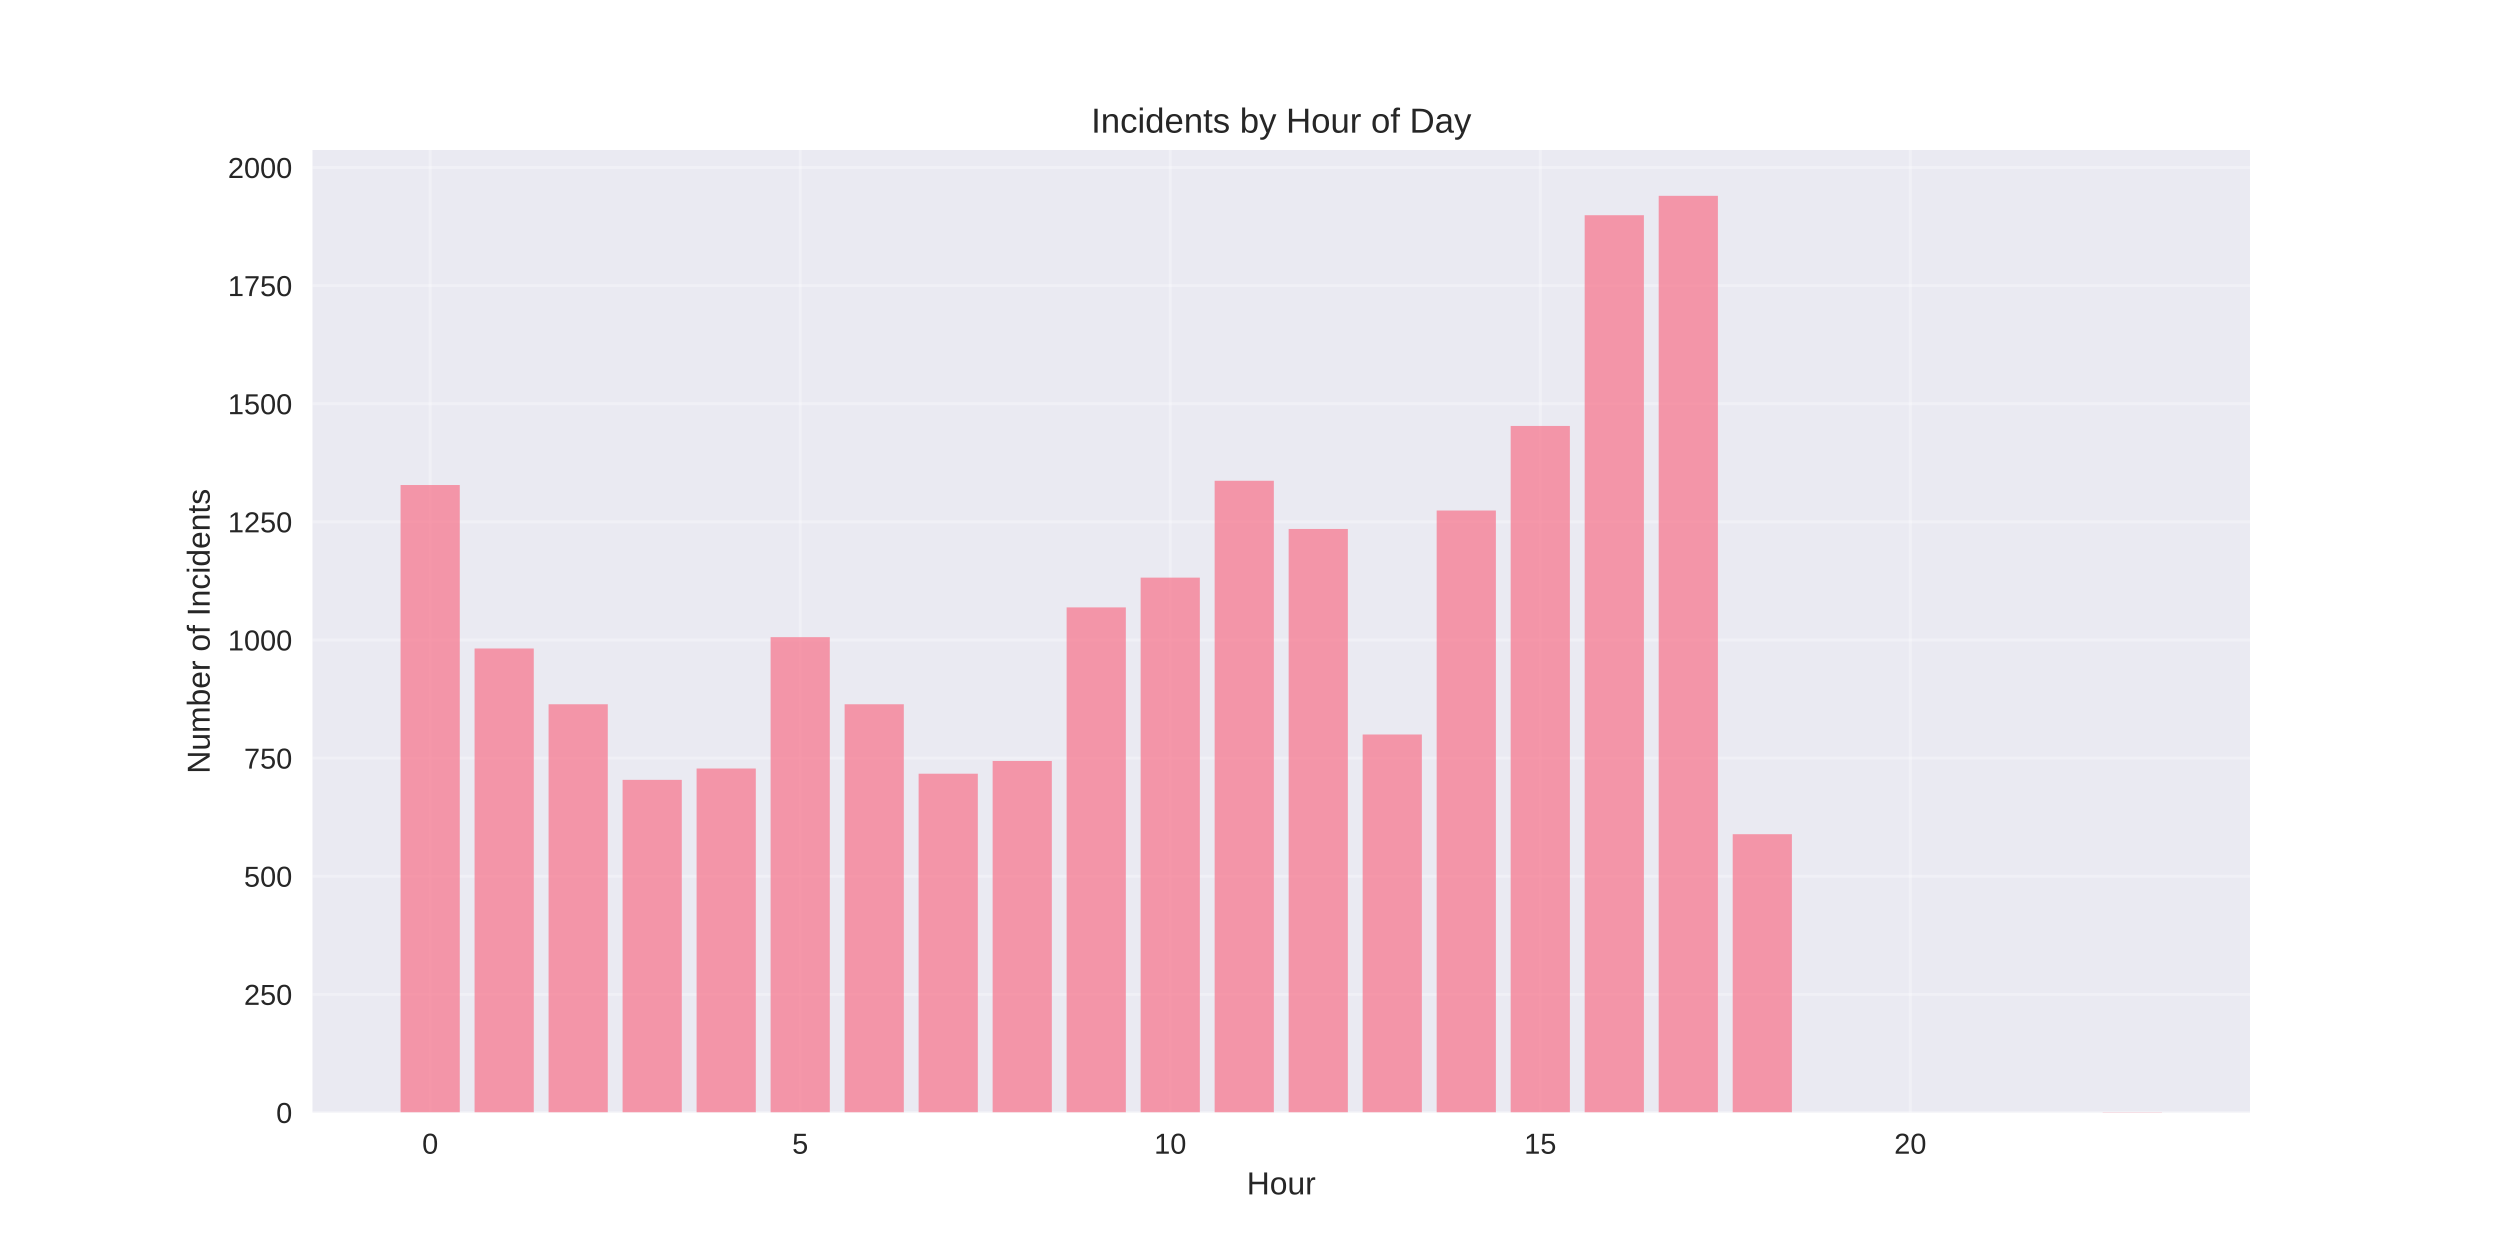
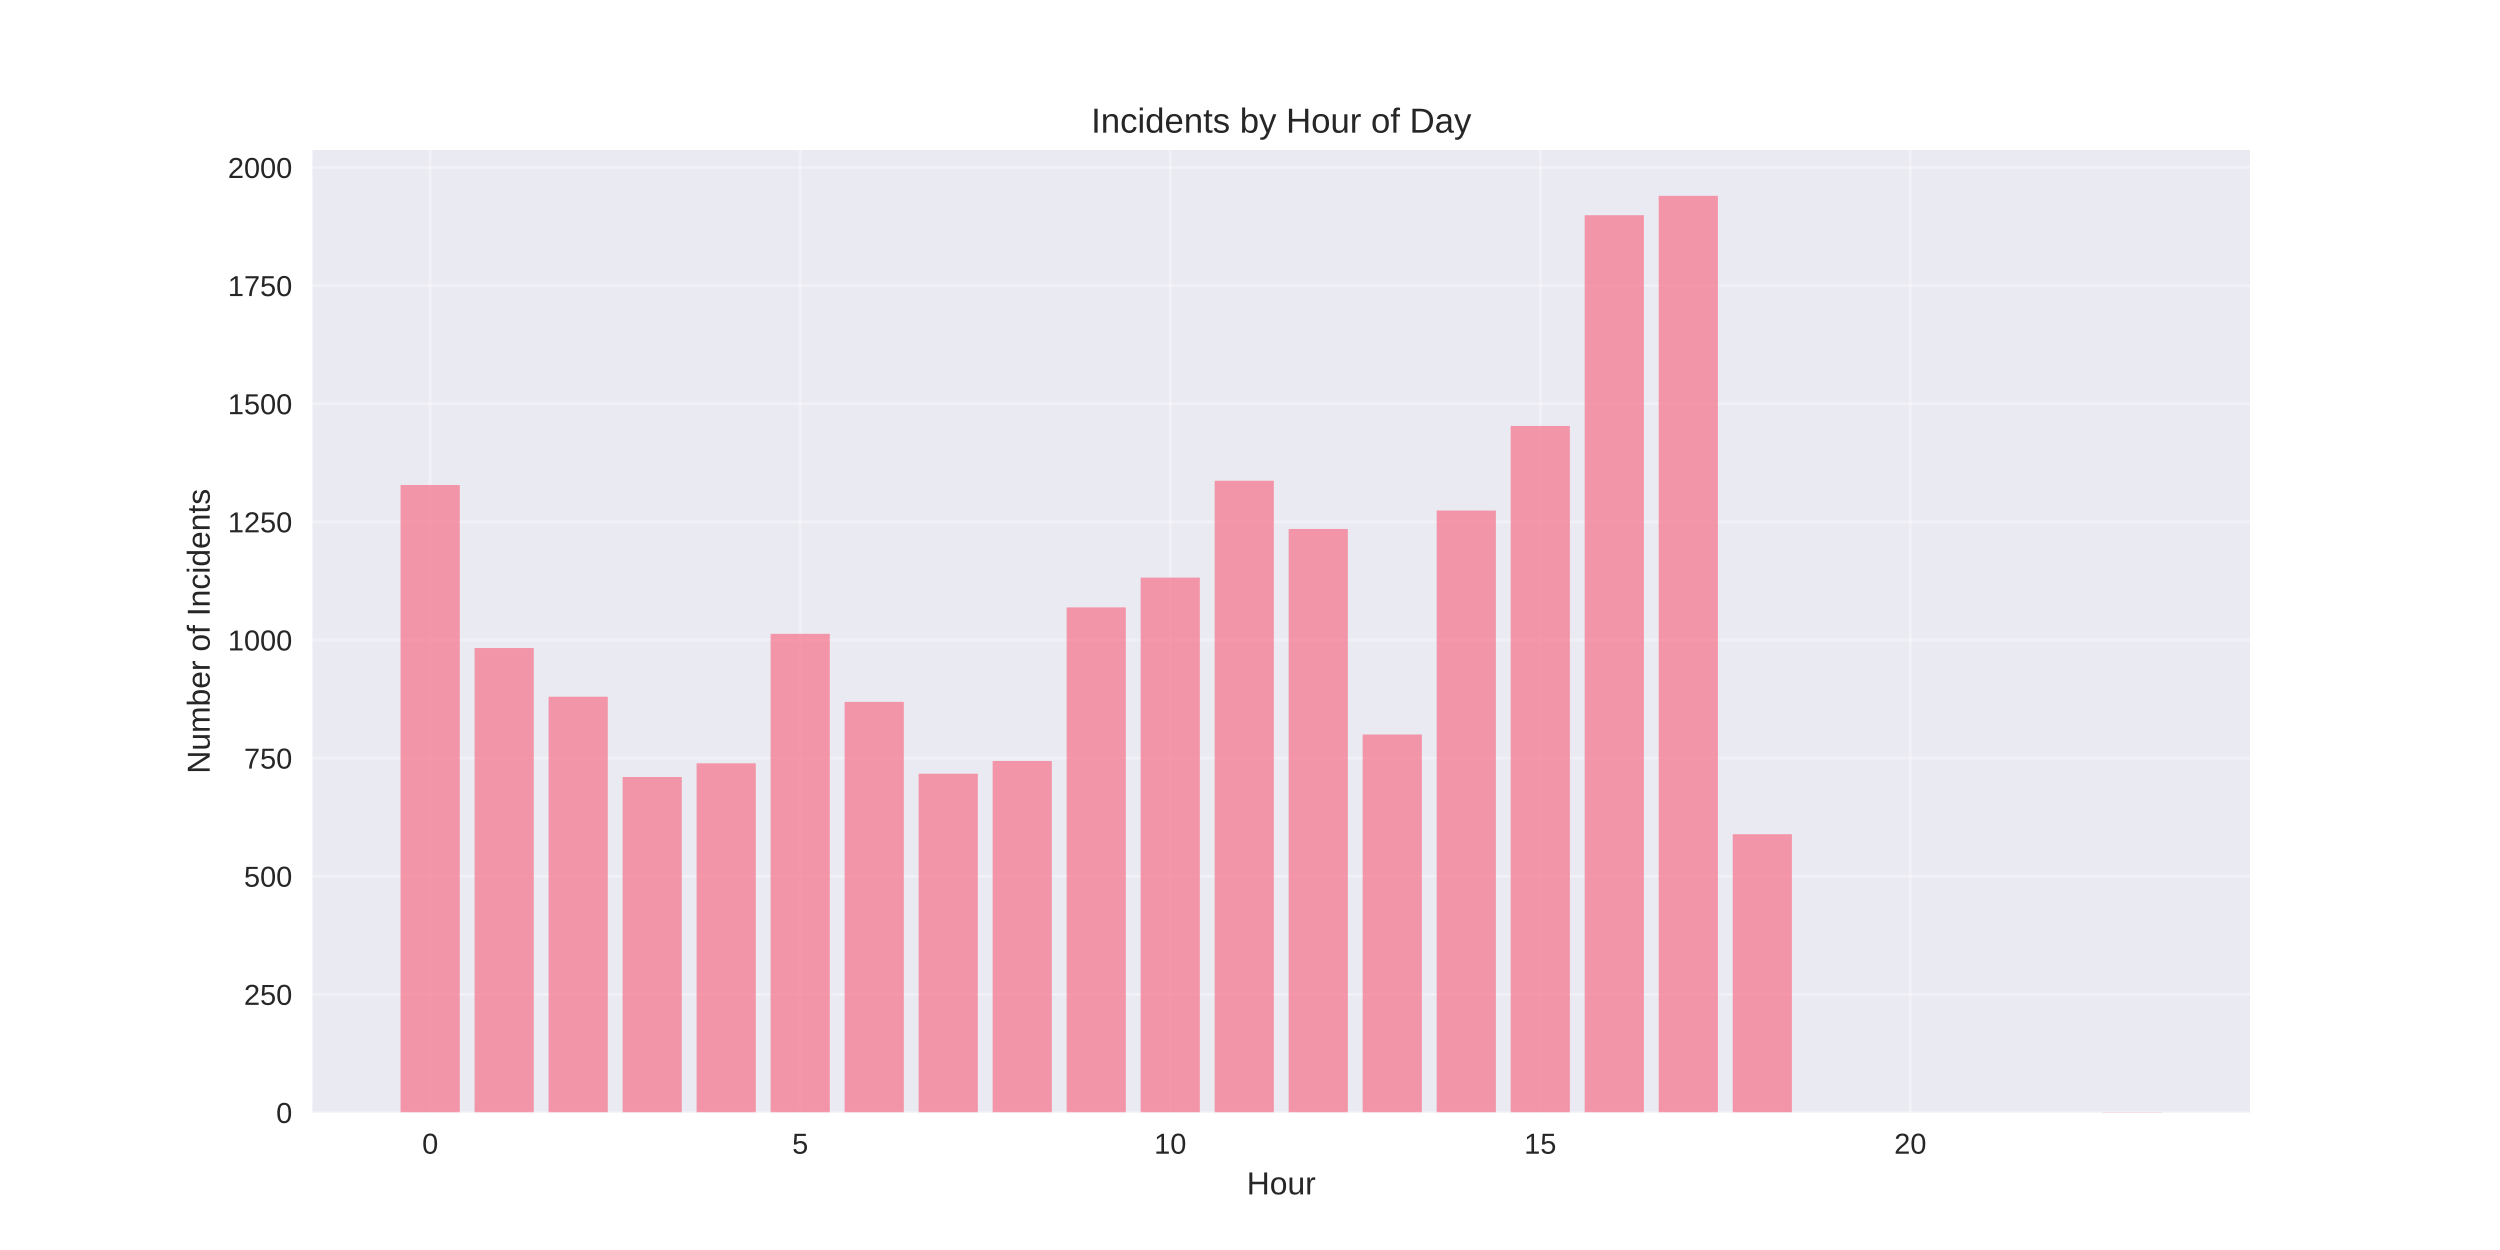
<svg xmlns="http://www.w3.org/2000/svg" width="864pt" height="432pt" viewBox="0 0 864 432" version="1.1">
  <defs>
    <style type="text/css">*{stroke-linejoin: round; stroke-linecap: butt}</style>
  </defs>
  <g id="figure_1">
    <g id="patch_1">
      <path d="M 0 432  L 864 432  L 864 0  L 0 0  z " style="fill: #ffffff" />
    </g>
    <g id="axes_1">
      <g id="patch_2">
        <path d="M 108 384.48  L 777.6 384.48  L 777.6 51.84  L 108 51.84  z " style="fill: #eaeaf2" />
      </g>
      <g id="matplotlib.axis_1">
        <g id="xtick_1">
          <g id="line2d_1">
-             <path d="M 148.667 384.48  L 148.667 51.84  " clip-path="url(#p5000b39d8e)" style="fill: none; stroke: #ffffff; stroke-opacity: 0.3; stroke-linecap: round" />
+             <path d="M 148.667 384.48  L 148.667 51.84  " clip-path="url(#p7fa9400e5f)" style="fill: none; stroke: #ffffff; stroke-opacity: 0.3; stroke-linecap: round" />
          </g>
          <g id="line2d_2" />
          <g id="text_1">
            <text style="fill: #262626; font: 10px 'Arial', 'Liberation Sans', 'DejaVu Sans', 'Bitstream Vera Sans', sans-serif; text-anchor: middle" x="148.667" y="398.727" transform="rotate(-0 148.6671 398.7269)">0</text>
          </g>
        </g>
        <g id="xtick_2">
          <g id="line2d_3">
-             <path d="M 276.551 384.48  L 276.551 51.84  " clip-path="url(#p5000b39d8e)" style="fill: none; stroke: #ffffff; stroke-opacity: 0.3; stroke-linecap: round" />
+             <path d="M 276.551 384.48  L 276.551 51.84  " clip-path="url(#p7fa9400e5f)" style="fill: none; stroke: #ffffff; stroke-opacity: 0.3; stroke-linecap: round" />
          </g>
          <g id="line2d_4" />
          <g id="text_2">
            <text style="fill: #262626; font: 10px 'Arial', 'Liberation Sans', 'DejaVu Sans', 'Bitstream Vera Sans', sans-serif; text-anchor: middle" x="276.551" y="398.727" transform="rotate(-0 276.551 398.7269)">5</text>
          </g>
        </g>
        <g id="xtick_3">
          <g id="line2d_5">
-             <path d="M 404.435 384.48  L 404.435 51.84  " clip-path="url(#p5000b39d8e)" style="fill: none; stroke: #ffffff; stroke-opacity: 0.3; stroke-linecap: round" />
+             <path d="M 404.435 384.48  L 404.435 51.84  " clip-path="url(#p7fa9400e5f)" style="fill: none; stroke: #ffffff; stroke-opacity: 0.3; stroke-linecap: round" />
          </g>
          <g id="line2d_6" />
          <g id="text_3">
            <text style="fill: #262626; font: 10px 'Arial', 'Liberation Sans', 'DejaVu Sans', 'Bitstream Vera Sans', sans-serif; text-anchor: middle" x="404.435" y="398.727" transform="rotate(-0 404.4348 398.7269)">10</text>
          </g>
        </g>
        <g id="xtick_4">
          <g id="line2d_7">
-             <path d="M 532.319 384.48  L 532.319 51.84  " clip-path="url(#p5000b39d8e)" style="fill: none; stroke: #ffffff; stroke-opacity: 0.3; stroke-linecap: round" />
+             <path d="M 532.319 384.48  L 532.319 51.84  " clip-path="url(#p7fa9400e5f)" style="fill: none; stroke: #ffffff; stroke-opacity: 0.3; stroke-linecap: round" />
          </g>
          <g id="line2d_8" />
          <g id="text_4">
            <text style="fill: #262626; font: 10px 'Arial', 'Liberation Sans', 'DejaVu Sans', 'Bitstream Vera Sans', sans-serif; text-anchor: middle" x="532.319" y="398.727" transform="rotate(-0 532.3187 398.7269)">15</text>
          </g>
        </g>
        <g id="xtick_5">
          <g id="line2d_9">
-             <path d="M 660.203 384.48  L 660.203 51.84  " clip-path="url(#p5000b39d8e)" style="fill: none; stroke: #ffffff; stroke-opacity: 0.3; stroke-linecap: round" />
+             <path d="M 660.203 384.48  L 660.203 51.84  " clip-path="url(#p7fa9400e5f)" style="fill: none; stroke: #ffffff; stroke-opacity: 0.3; stroke-linecap: round" />
          </g>
          <g id="line2d_10" />
          <g id="text_5">
            <text style="fill: #262626; font: 10px 'Arial', 'Liberation Sans', 'DejaVu Sans', 'Bitstream Vera Sans', sans-serif; text-anchor: middle" x="660.203" y="398.727" transform="rotate(-0 660.2026 398.7269)">20</text>
          </g>
        </g>
        <g id="text_6">
          <text style="fill: #262626; font: 11px 'Arial', 'Liberation Sans', 'DejaVu Sans', 'Bitstream Vera Sans', sans-serif; text-anchor: middle" x="442.8" y="412.773" transform="rotate(-0 442.8 412.7734)">Hour</text>
        </g>
      </g>
      <g id="matplotlib.axis_2">
        <g id="ytick_1">
          <g id="line2d_11">
-             <path d="M 108 384.48  L 777.6 384.48  " clip-path="url(#p5000b39d8e)" style="fill: none; stroke: #ffffff; stroke-opacity: 0.3; stroke-linecap: round" />
+             <path d="M 108 384.48  L 777.6 384.48  " clip-path="url(#p7fa9400e5f)" style="fill: none; stroke: #ffffff; stroke-opacity: 0.3; stroke-linecap: round" />
          </g>
          <g id="line2d_12" />
          <g id="text_7">
            <text style="fill: #262626; font: 10px 'Arial', 'Liberation Sans', 'DejaVu Sans', 'Bitstream Vera Sans', sans-serif; text-anchor: end" x="101" y="388.103" transform="rotate(-0 101 388.1034)">0</text>
          </g>
        </g>
        <g id="ytick_2">
          <g id="line2d_13">
-             <path d="M 108 343.655  L 777.6 343.655  " clip-path="url(#p5000b39d8e)" style="fill: none; stroke: #ffffff; stroke-opacity: 0.3; stroke-linecap: round" />
+             <path d="M 108 343.655  L 777.6 343.655  " clip-path="url(#p7fa9400e5f)" style="fill: none; stroke: #ffffff; stroke-opacity: 0.3; stroke-linecap: round" />
          </g>
          <g id="line2d_14" />
          <g id="text_8">
            <text style="fill: #262626; font: 10px 'Arial', 'Liberation Sans', 'DejaVu Sans', 'Bitstream Vera Sans', sans-serif; text-anchor: end" x="101" y="347.279" transform="rotate(-0 101 347.2787)">250</text>
          </g>
        </g>
        <g id="ytick_3">
          <g id="line2d_15">
-             <path d="M 108 302.831  L 777.6 302.831  " clip-path="url(#p5000b39d8e)" style="fill: none; stroke: #ffffff; stroke-opacity: 0.3; stroke-linecap: round" />
+             <path d="M 108 302.831  L 777.6 302.831  " clip-path="url(#p7fa9400e5f)" style="fill: none; stroke: #ffffff; stroke-opacity: 0.3; stroke-linecap: round" />
          </g>
          <g id="line2d_16" />
          <g id="text_9">
            <text style="fill: #262626; font: 10px 'Arial', 'Liberation Sans', 'DejaVu Sans', 'Bitstream Vera Sans', sans-serif; text-anchor: end" x="101" y="306.454" transform="rotate(-0 101 306.454)">500</text>
          </g>
        </g>
        <g id="ytick_4">
          <g id="line2d_17">
-             <path d="M 108 262.006  L 777.6 262.006  " clip-path="url(#p5000b39d8e)" style="fill: none; stroke: #ffffff; stroke-opacity: 0.3; stroke-linecap: round" />
+             <path d="M 108 262.006  L 777.6 262.006  " clip-path="url(#p7fa9400e5f)" style="fill: none; stroke: #ffffff; stroke-opacity: 0.3; stroke-linecap: round" />
          </g>
          <g id="line2d_18" />
          <g id="text_10">
            <text style="fill: #262626; font: 10px 'Arial', 'Liberation Sans', 'DejaVu Sans', 'Bitstream Vera Sans', sans-serif; text-anchor: end" x="101" y="265.629" transform="rotate(-0 101 265.6292)">750</text>
          </g>
        </g>
        <g id="ytick_5">
          <g id="line2d_19">
-             <path d="M 108 221.181  L 777.6 221.181  " clip-path="url(#p5000b39d8e)" style="fill: none; stroke: #ffffff; stroke-opacity: 0.3; stroke-linecap: round" />
+             <path d="M 108 221.181  L 777.6 221.181  " clip-path="url(#p7fa9400e5f)" style="fill: none; stroke: #ffffff; stroke-opacity: 0.3; stroke-linecap: round" />
          </g>
          <g id="line2d_20" />
          <g id="text_11">
            <text style="fill: #262626; font: 10px 'Arial', 'Liberation Sans', 'DejaVu Sans', 'Bitstream Vera Sans', sans-serif; text-anchor: end" x="101" y="224.804" transform="rotate(-0 101 224.8045)">1000</text>
          </g>
        </g>
        <g id="ytick_6">
          <g id="line2d_21">
-             <path d="M 108 180.356  L 777.6 180.356  " clip-path="url(#p5000b39d8e)" style="fill: none; stroke: #ffffff; stroke-opacity: 0.3; stroke-linecap: round" />
+             <path d="M 108 180.356  L 777.6 180.356  " clip-path="url(#p7fa9400e5f)" style="fill: none; stroke: #ffffff; stroke-opacity: 0.3; stroke-linecap: round" />
          </g>
          <g id="line2d_22" />
          <g id="text_12">
            <text style="fill: #262626; font: 10px 'Arial', 'Liberation Sans', 'DejaVu Sans', 'Bitstream Vera Sans', sans-serif; text-anchor: end" x="101" y="183.98" transform="rotate(-0 101 183.9797)">1250</text>
          </g>
        </g>
        <g id="ytick_7">
          <g id="line2d_23">
-             <path d="M 108 139.532  L 777.6 139.532  " clip-path="url(#p5000b39d8e)" style="fill: none; stroke: #ffffff; stroke-opacity: 0.3; stroke-linecap: round" />
+             <path d="M 108 139.532  L 777.6 139.532  " clip-path="url(#p7fa9400e5f)" style="fill: none; stroke: #ffffff; stroke-opacity: 0.3; stroke-linecap: round" />
          </g>
          <g id="line2d_24" />
          <g id="text_13">
            <text style="fill: #262626; font: 10px 'Arial', 'Liberation Sans', 'DejaVu Sans', 'Bitstream Vera Sans', sans-serif; text-anchor: end" x="101" y="143.155" transform="rotate(-0 101 143.155)">1500</text>
          </g>
        </g>
        <g id="ytick_8">
          <g id="line2d_25">
-             <path d="M 108 98.707  L 777.6 98.707  " clip-path="url(#p5000b39d8e)" style="fill: none; stroke: #ffffff; stroke-opacity: 0.3; stroke-linecap: round" />
+             <path d="M 108 98.707  L 777.6 98.707  " clip-path="url(#p7fa9400e5f)" style="fill: none; stroke: #ffffff; stroke-opacity: 0.3; stroke-linecap: round" />
          </g>
          <g id="line2d_26" />
          <g id="text_14">
            <text style="fill: #262626; font: 10px 'Arial', 'Liberation Sans', 'DejaVu Sans', 'Bitstream Vera Sans', sans-serif; text-anchor: end" x="101" y="102.33" transform="rotate(-0 101 102.3302)">1750</text>
          </g>
        </g>
        <g id="ytick_9">
          <g id="line2d_27">
-             <path d="M 108 57.882  L 777.6 57.882  " clip-path="url(#p5000b39d8e)" style="fill: none; stroke: #ffffff; stroke-opacity: 0.3; stroke-linecap: round" />
+             <path d="M 108 57.882  L 777.6 57.882  " clip-path="url(#p7fa9400e5f)" style="fill: none; stroke: #ffffff; stroke-opacity: 0.3; stroke-linecap: round" />
          </g>
          <g id="line2d_28" />
          <g id="text_15">
            <text style="fill: #262626; font: 10px 'Arial', 'Liberation Sans', 'DejaVu Sans', 'Bitstream Vera Sans', sans-serif; text-anchor: end" x="101" y="61.505" transform="rotate(-0 101 61.5055)">2000</text>
          </g>
        </g>
        <g id="text_16">
          <text style="fill: #262626; font: 11px 'Arial', 'Liberation Sans', 'DejaVu Sans', 'Bitstream Vera Sans', sans-serif; text-anchor: middle" x="72.474" y="218.16" transform="rotate(-90 72.47375 218.16)">Number of Incidents</text>
        </g>
      </g>
      <g id="patch_3">
-         <path d="M 138.436 384.48  L 158.898 384.48  L 158.898 167.619  L 138.436 167.619  z " clip-path="url(#p5000b39d8e)" style="fill: #f77189; opacity: 0.7" />
+         <path d="M 138.436 384.48  L 158.898 384.48  L 158.898 167.619  L 138.436 167.619  z " clip-path="url(#p7fa9400e5f)" style="fill: #f77189; opacity: 0.7" />
      </g>
      <g id="patch_4">
-         <path d="M 164.013 384.48  L 184.475 384.48  L 184.475 224.12  L 164.013 224.12  z " clip-path="url(#p5000b39d8e)" style="fill: #f77189; opacity: 0.7" />
+         <path d="M 164.013 384.48  L 184.475 384.48  L 184.475 223.957  L 164.013 223.957  z " clip-path="url(#p7fa9400e5f)" style="fill: #f77189; opacity: 0.7" />
      </g>
      <g id="patch_5">
-         <path d="M 189.59 384.48  L 210.051 384.48  L 210.051 243.39  L 189.59 243.39  z " clip-path="url(#p5000b39d8e)" style="fill: #f77189; opacity: 0.7" />
+         <path d="M 189.59 384.48  L 210.051 384.48  L 210.051 240.777  L 189.59 240.777  z " clip-path="url(#p7fa9400e5f)" style="fill: #f77189; opacity: 0.7" />
      </g>
      <g id="patch_6">
-         <path d="M 215.167 384.48  L 235.628 384.48  L 235.628 269.518  L 215.167 269.518  z " clip-path="url(#p5000b39d8e)" style="fill: #f77189; opacity: 0.7" />
+         <path d="M 215.167 384.48  L 235.628 384.48  L 235.628 268.538  L 215.167 268.538  z " clip-path="url(#p7fa9400e5f)" style="fill: #f77189; opacity: 0.7" />
      </g>
      <g id="patch_7">
-         <path d="M 240.743 384.48  L 261.205 384.48  L 261.205 265.598  L 240.743 265.598  z " clip-path="url(#p5000b39d8e)" style="fill: #f77189; opacity: 0.7" />
+         <path d="M 240.743 384.48  L 261.205 384.48  L 261.205 263.802  L 240.743 263.802  z " clip-path="url(#p7fa9400e5f)" style="fill: #f77189; opacity: 0.7" />
      </g>
      <g id="patch_8">
-         <path d="M 266.32 384.48  L 286.782 384.48  L 286.782 220.201  L 266.32 220.201  z " clip-path="url(#p5000b39d8e)" style="fill: #f77189; opacity: 0.7" />
+         <path d="M 266.32 384.48  L 286.782 384.48  L 286.782 219.058  L 266.32 219.058  z " clip-path="url(#p7fa9400e5f)" style="fill: #f77189; opacity: 0.7" />
      </g>
      <g id="patch_9">
-         <path d="M 291.897 384.48  L 312.358 384.48  L 312.358 243.39  L 291.897 243.39  z " clip-path="url(#p5000b39d8e)" style="fill: #f77189; opacity: 0.7" />
+         <path d="M 291.897 384.48  L 312.358 384.48  L 312.358 242.573  L 291.897 242.573  z " clip-path="url(#p7fa9400e5f)" style="fill: #f77189; opacity: 0.7" />
      </g>
      <g id="patch_10">
-         <path d="M 317.474 384.48  L 337.935 384.48  L 337.935 267.395  L 317.474 267.395  z " clip-path="url(#p5000b39d8e)" style="fill: #f77189; opacity: 0.7" />
+         <path d="M 317.474 384.48  L 337.935 384.48  L 337.935 267.395  L 317.474 267.395  z " clip-path="url(#p7fa9400e5f)" style="fill: #f77189; opacity: 0.7" />
      </g>
      <g id="patch_11">
-         <path d="M 343.051 384.48  L 363.512 384.48  L 363.512 262.986  L 343.051 262.986  z " clip-path="url(#p5000b39d8e)" style="fill: #f77189; opacity: 0.7" />
+         <path d="M 343.051 384.48  L 363.512 384.48  L 363.512 262.986  L 343.051 262.986  z " clip-path="url(#p7fa9400e5f)" style="fill: #f77189; opacity: 0.7" />
      </g>
      <g id="patch_12">
-         <path d="M 368.627 384.48  L 389.089 384.48  L 389.089 209.913  L 368.627 209.913  z " clip-path="url(#p5000b39d8e)" style="fill: #f77189; opacity: 0.7" />
+         <path d="M 368.627 384.48  L 389.089 384.48  L 389.089 209.913  L 368.627 209.913  z " clip-path="url(#p7fa9400e5f)" style="fill: #f77189; opacity: 0.7" />
      </g>
      <g id="patch_13">
-         <path d="M 394.204 384.48  L 414.666 384.48  L 414.666 199.626  L 394.204 199.626  z " clip-path="url(#p5000b39d8e)" style="fill: #f77189; opacity: 0.7" />
+         <path d="M 394.204 384.48  L 414.666 384.48  L 414.666 199.626  L 394.204 199.626  z " clip-path="url(#p7fa9400e5f)" style="fill: #f77189; opacity: 0.7" />
      </g>
      <g id="patch_14">
-         <path d="M 419.781 384.48  L 440.242 384.48  L 440.242 166.149  L 419.781 166.149  z " clip-path="url(#p5000b39d8e)" style="fill: #f77189; opacity: 0.7" />
+         <path d="M 419.781 384.48  L 440.242 384.48  L 440.242 166.149  L 419.781 166.149  z " clip-path="url(#p7fa9400e5f)" style="fill: #f77189; opacity: 0.7" />
      </g>
      <g id="patch_15">
-         <path d="M 445.358 384.48  L 465.819 384.48  L 465.819 182.806  L 445.358 182.806  z " clip-path="url(#p5000b39d8e)" style="fill: #f77189; opacity: 0.7" />
+         <path d="M 445.358 384.48  L 465.819 384.48  L 465.819 182.806  L 445.358 182.806  z " clip-path="url(#p7fa9400e5f)" style="fill: #f77189; opacity: 0.7" />
      </g>
      <g id="patch_16">
-         <path d="M 470.934 384.48  L 491.396 384.48  L 491.396 253.841  L 470.934 253.841  z " clip-path="url(#p5000b39d8e)" style="fill: #f77189; opacity: 0.7" />
+         <path d="M 470.934 384.48  L 491.396 384.48  L 491.396 253.841  L 470.934 253.841  z " clip-path="url(#p7fa9400e5f)" style="fill: #f77189; opacity: 0.7" />
      </g>
      <g id="patch_17">
-         <path d="M 496.511 384.48  L 516.973 384.48  L 516.973 176.437  L 496.511 176.437  z " clip-path="url(#p5000b39d8e)" style="fill: #f77189; opacity: 0.7" />
+         <path d="M 496.511 384.48  L 516.973 384.48  L 516.973 176.437  L 496.511 176.437  z " clip-path="url(#p7fa9400e5f)" style="fill: #f77189; opacity: 0.7" />
      </g>
      <g id="patch_18">
-         <path d="M 522.088 384.48  L 542.549 384.48  L 542.549 147.207  L 522.088 147.207  z " clip-path="url(#p5000b39d8e)" style="fill: #f77189; opacity: 0.7" />
+         <path d="M 522.088 384.48  L 542.549 384.48  L 542.549 147.207  L 522.088 147.207  z " clip-path="url(#p7fa9400e5f)" style="fill: #f77189; opacity: 0.7" />
      </g>
      <g id="patch_19">
-         <path d="M 547.665 384.48  L 568.126 384.48  L 568.126 74.375  L 547.665 74.375  z " clip-path="url(#p5000b39d8e)" style="fill: #f77189; opacity: 0.7" />
+         <path d="M 547.665 384.48  L 568.126 384.48  L 568.126 74.375  L 547.665 74.375  z " clip-path="url(#p7fa9400e5f)" style="fill: #f77189; opacity: 0.7" />
      </g>
      <g id="patch_20">
-         <path d="M 573.242 384.48  L 593.703 384.48  L 593.703 67.68  L 573.242 67.68  z " clip-path="url(#p5000b39d8e)" style="fill: #f77189; opacity: 0.7" />
+         <path d="M 573.242 384.48  L 593.703 384.48  L 593.703 67.68  L 573.242 67.68  z " clip-path="url(#p7fa9400e5f)" style="fill: #f77189; opacity: 0.7" />
      </g>
      <g id="patch_21">
-         <path d="M 598.818 384.48  L 619.28 384.48  L 619.28 288.297  L 598.818 288.297  z " clip-path="url(#p5000b39d8e)" style="fill: #f77189; opacity: 0.7" />
+         <path d="M 598.818 384.48  L 619.28 384.48  L 619.28 288.297  L 598.818 288.297  z " clip-path="url(#p7fa9400e5f)" style="fill: #f77189; opacity: 0.7" />
      </g>
      <g id="patch_22">
-         <path d="M 726.702 384.48  L 747.164 384.48  L 747.164 384.317  L 726.702 384.317  z " clip-path="url(#p5000b39d8e)" style="fill: #f77189; opacity: 0.7" />
+         <path d="M 726.702 384.48  L 747.164 384.48  L 747.164 384.317  L 726.702 384.317  z " clip-path="url(#p7fa9400e5f)" style="fill: #f77189; opacity: 0.7" />
      </g>
      <g id="patch_23">
        <path d="M 108 384.48  L 108 51.84  " style="fill: none" />
      </g>
      <g id="patch_24">
        <path d="M 777.6 384.48  L 777.6 51.84  " style="fill: none" />
      </g>
      <g id="patch_25">
        <path d="M 108 384.48  L 777.6 384.48  " style="fill: none" />
      </g>
      <g id="patch_26">
        <path d="M 108 51.84  L 777.6 51.84  " style="fill: none" />
      </g>
      <g id="text_17">
        <text style="fill: #262626; font: 12px 'Arial', 'Liberation Sans', 'DejaVu Sans', 'Bitstream Vera Sans', sans-serif; text-anchor: middle" x="442.8" y="45.84" transform="rotate(-0 442.8 45.84)">Incidents by Hour of Day</text>
      </g>
    </g>
  </g>
  <defs>
-     <clipPath id="p5000b39d8e">
+     <clipPath id="p7fa9400e5f">
      <rect x="108" y="51.84" width="669.6" height="332.64" />
    </clipPath>
  </defs>
</svg>
